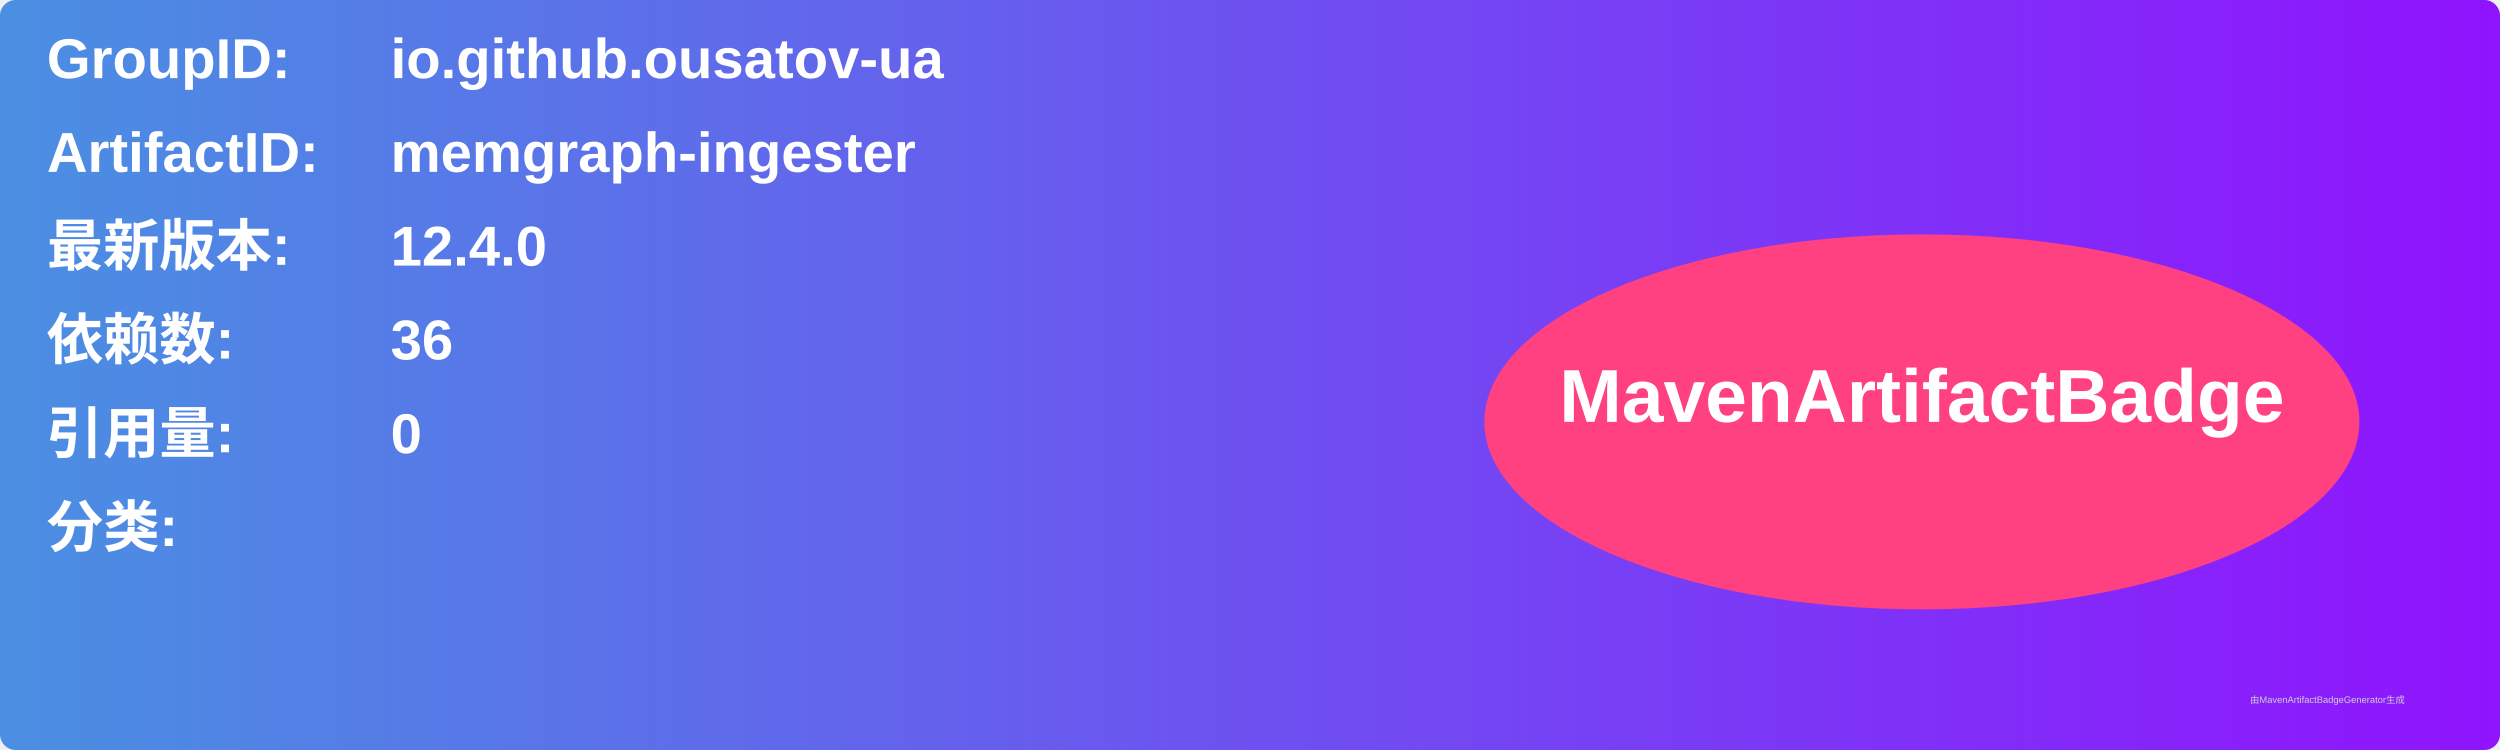
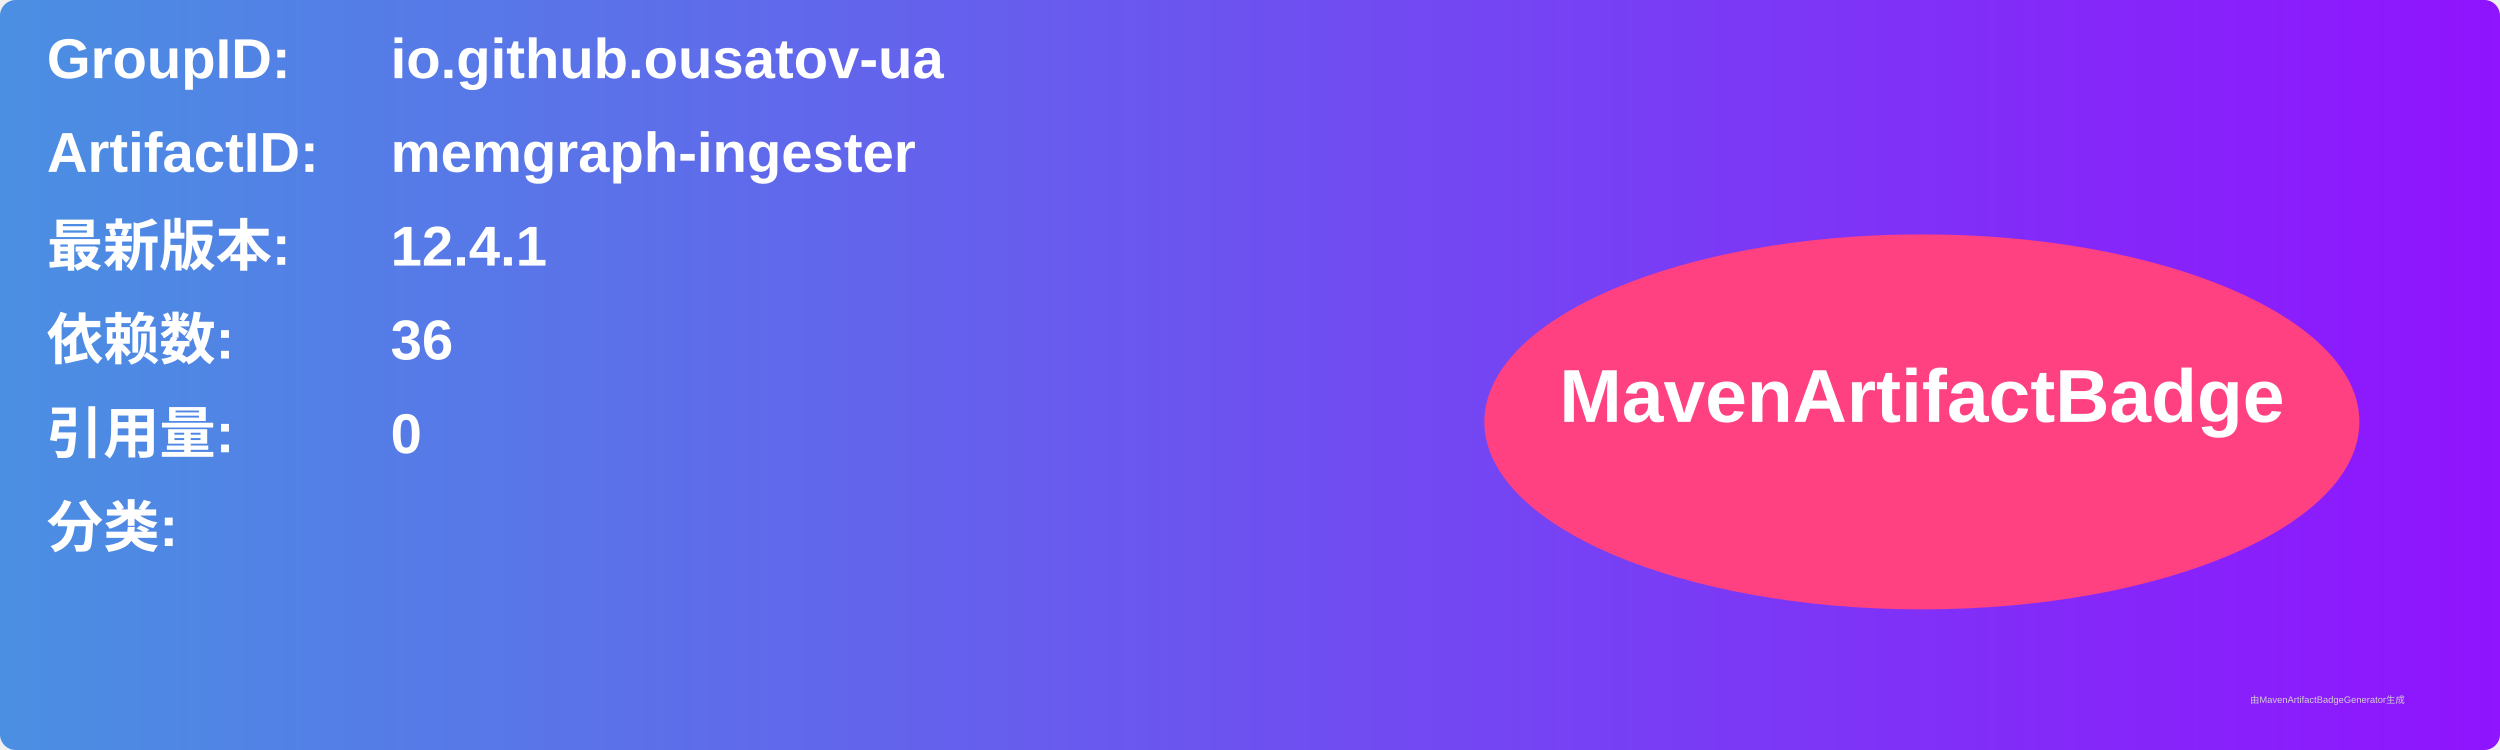
<svg xmlns="http://www.w3.org/2000/svg" width="800" height="240" viewBox="0 0 800 240">
  <linearGradient id="grad" x1="0%" y1="0%" x2="100%" y2="0%">
    <stop offset="0%" stop-color="#4a90e2" />
    <stop offset="100%" stop-color="#9013fe" />
  </linearGradient>
  <rect width="100%" height="100%" rx="5" ry="5" fill="url(#grad)" />
  <g transform="translate(15, 15)">
    <text x="0" y="10" font-family="Arial" font-size="18" fill="white" font-weight="bold" width="260">GroupID:</text>
    <text x="110" y="10" font-family="Arial" font-size="18" fill="white" font-weight="bold" width="460">io.github.ousatov-ua</text>
    <text x="0" y="40" font-family="Arial" font-size="18" fill="white" font-weight="bold" width="260">ArtifactID:</text>
    <text x="110" y="40" font-family="Arial" font-size="18" fill="white" font-weight="bold" width="460">memgraph-ingester</text>
    <text x="0" y="70" font-family="Arial" font-size="18" fill="white" font-weight="bold">最新版本:</text>
    <text x="110" y="70" font-family="Arial" font-size="18" fill="white" font-weight="bold">
-       <tspan font-weight="bold">12.4.0</tspan>
+       <tspan font-weight="bold">12.4.1</tspan>
    </text>
    <text x="0" y="100" font-family="Arial" font-size="18" fill="white" font-weight="bold">依赖数: </text>
    <text x="110" y="100" font-family="Arial" font-size="18" fill="white">
      <tspan font-weight="bold">36</tspan>
    </text>
    <text x="0" y="130" font-family="Arial" font-size="18" fill="white" font-weight="bold">引用量: </text>
    <text x="110" y="130" font-family="Arial" font-size="18" fill="white">
      <tspan font-weight="bold">0</tspan>
    </text>
    <text x="0" y="160" font-family="Arial" font-size="18" fill="white" font-weight="bold">分类:</text>
    <text x="10" y="190" font-family="Arial" font-size="10" fill="white">
      <tspan font-weight="bold" />
    </text>
    <ellipse cx="600" cy="120" rx="140" ry="60" fill="#ff4081" />
    <text x="600" y="120" text-anchor="middle" font-family="Arial" font-size="24" fill="white" font-weight="bold">MavenArtifactBadge</text>
  </g>
  <text x="720" y="225" font-family="Arial" font-size="3" fill="#d0d0d0">由MavenArtifactBadgeGenerator生成</text>
</svg>
